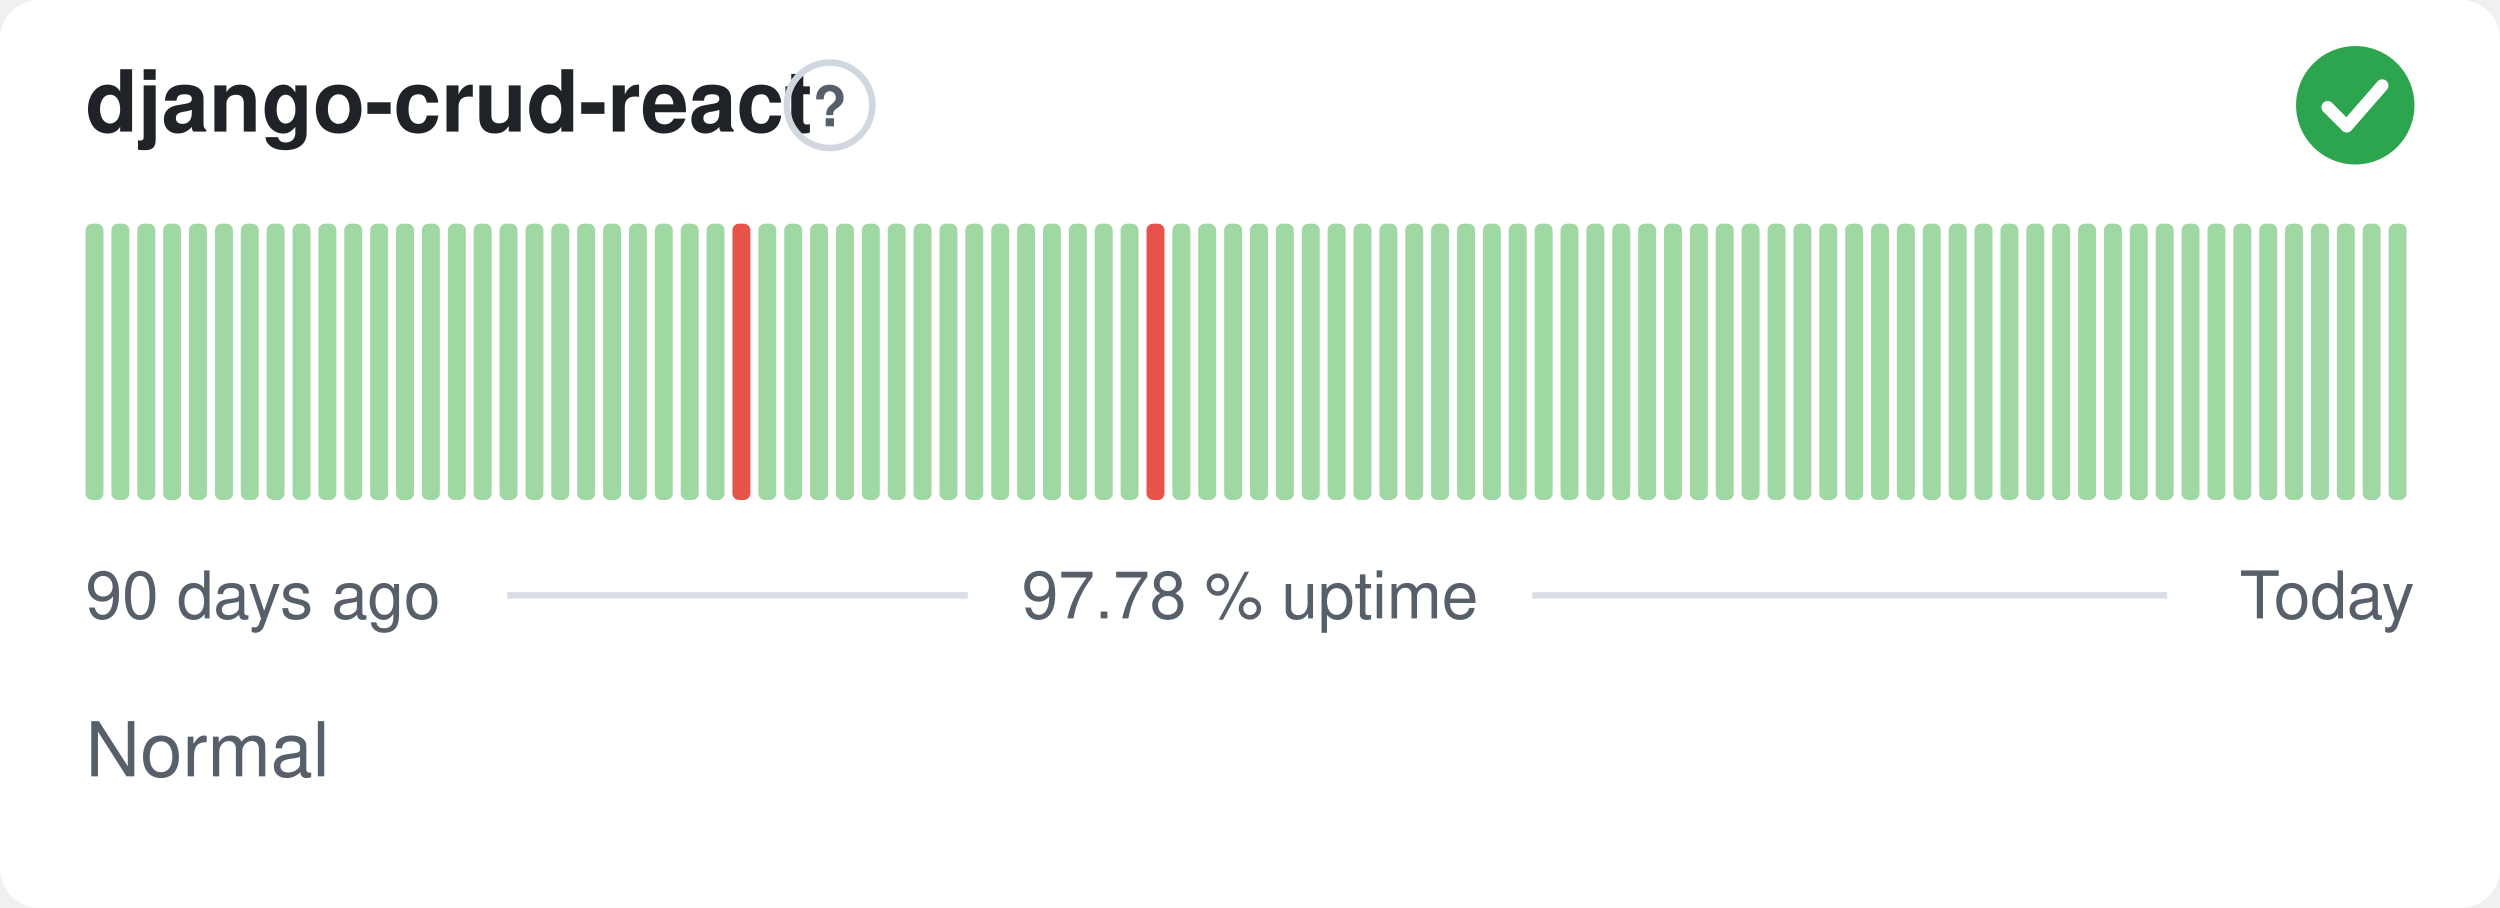
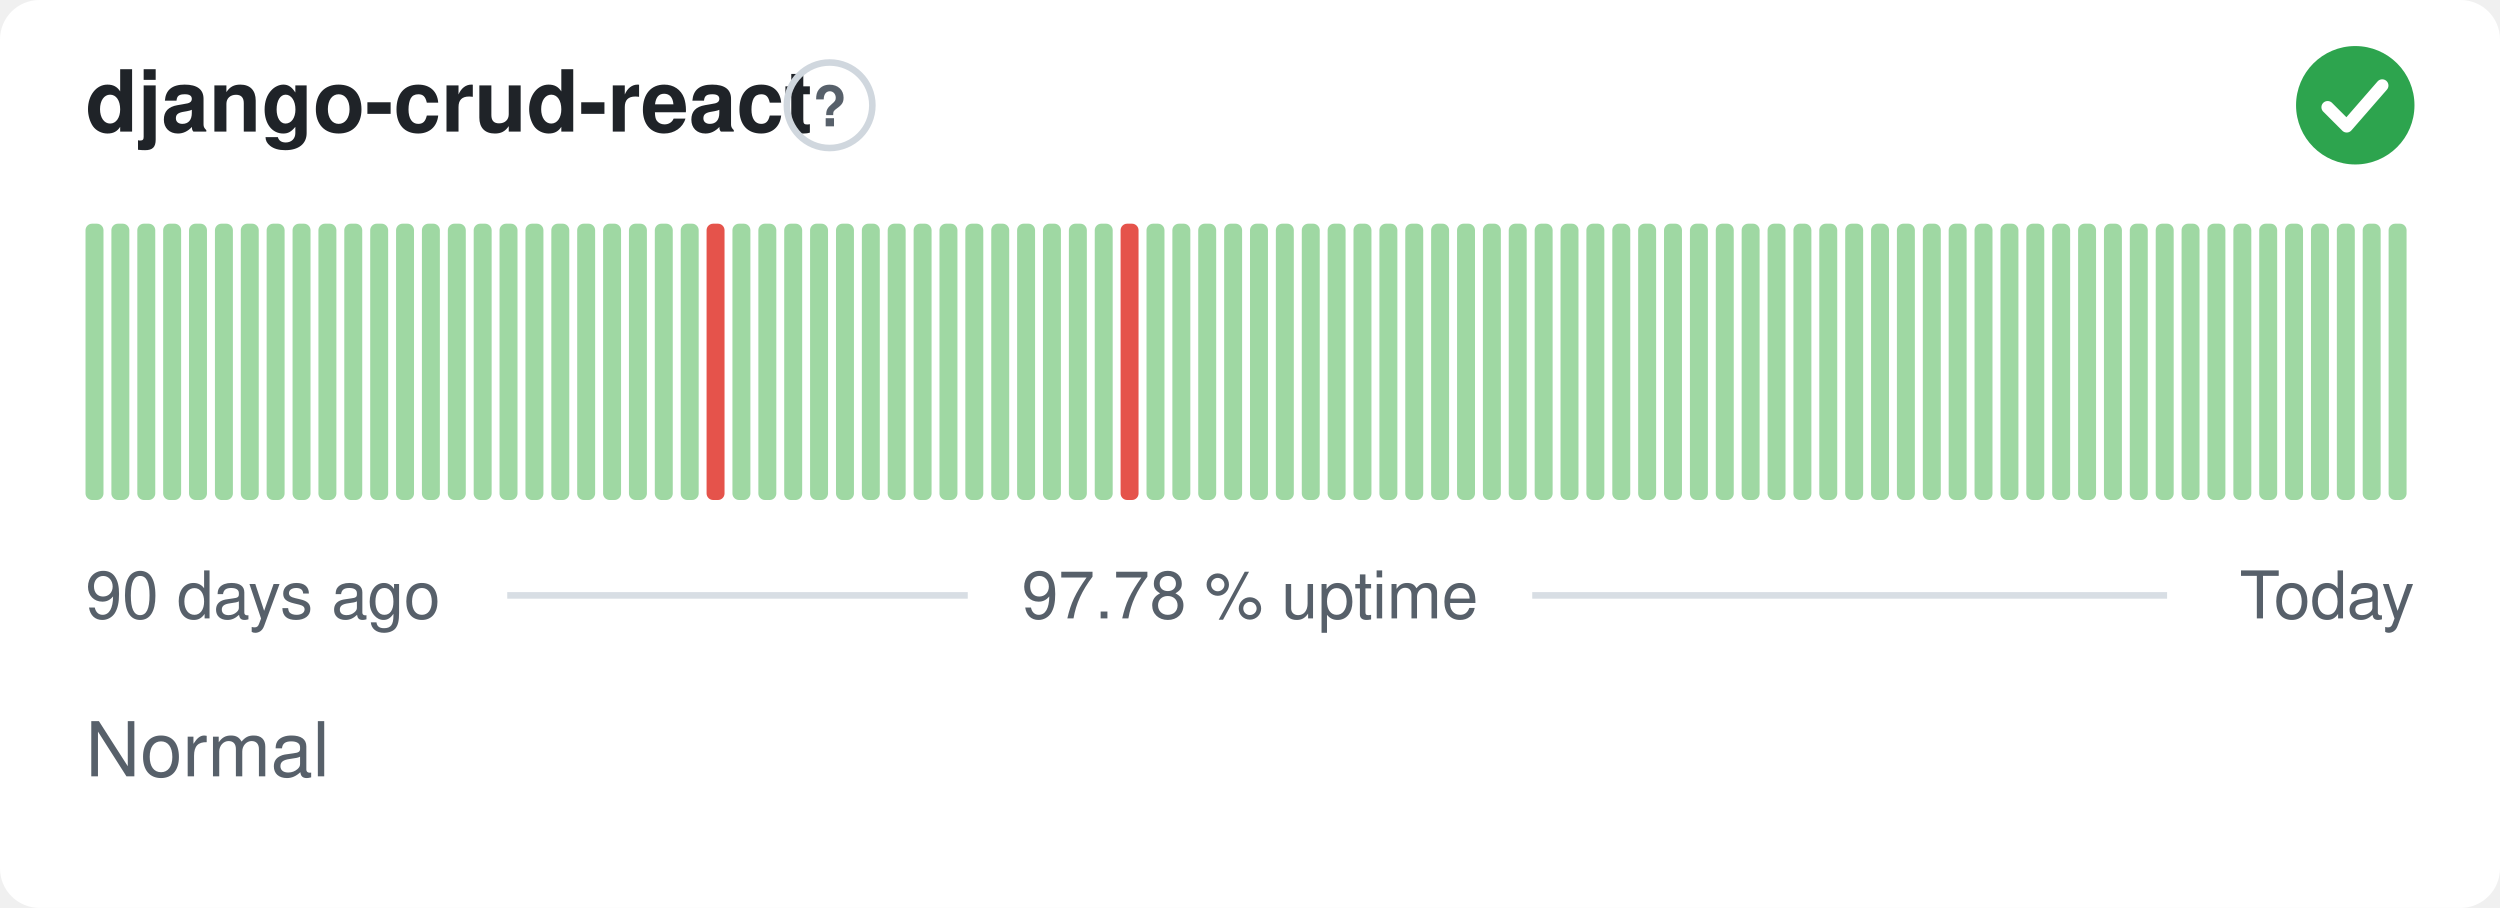
<svg xmlns="http://www.w3.org/2000/svg" width="380" height="138" viewBox="0 0 380 138" role="img" aria-label="django-crud-react: Normal, 97.78 % uptime over the last 90 days" font-family="-apple-system,BlinkMacSystemFont,'Segoe UI',Helvetica,Arial,sans-serif">
  <style>
    @media (prefers-color-scheme: dark) {
      .bg { fill: #0d1117 }
      .title { fill: #e6edf3 }
      .muted { fill: #8b949e }
      .hint { stroke: #30363d }
      .rule { stroke: #30363d }
      .nodata { fill: #21262d }
    }
  </style>
  <rect class="bg" width="380" height="138" rx="6" fill="#ffffff" />
  <text class="title" x="13" y="20" font-size="13" font-weight="600" fill="#1f2328">django-crud-react</text>
  <circle class="hint" cx="126.1" cy="16" r="6.5" fill="none" stroke="#d0d7de" stroke-width="1" />
  <text class="muted" x="126.1" y="19.2" text-anchor="middle" font-size="8.5" font-weight="700" fill="#57606a">?</text>
  <circle cx="358" cy="16" r="9" fill="#2da44e" />
  <path d="M353.80 16.30l2.90 2.90 5.40 -6.20" fill="none" stroke="#fff" stroke-width="1.89" stroke-linecap="round" stroke-linejoin="round" />
  <rect x="13.00" y="34.00" width="2.73" height="42.00" rx="1" fill="#9fd8a3" />
  <rect x="16.93" y="34.00" width="2.73" height="42.00" rx="1" fill="#9fd8a3" />
  <rect x="20.87" y="34.00" width="2.73" height="42.00" rx="1" fill="#9fd8a3" />
  <rect x="24.80" y="34.00" width="2.73" height="42.00" rx="1" fill="#9fd8a3" />
  <rect x="28.73" y="34.00" width="2.73" height="42.00" rx="1" fill="#9fd8a3" />
  <rect x="32.67" y="34.00" width="2.73" height="42.00" rx="1" fill="#9fd8a3" />
  <rect x="36.60" y="34.00" width="2.73" height="42.00" rx="1" fill="#9fd8a3" />
  <rect x="40.53" y="34.00" width="2.73" height="42.00" rx="1" fill="#9fd8a3" />
  <rect x="44.47" y="34.00" width="2.73" height="42.00" rx="1" fill="#9fd8a3" />
  <rect x="48.40" y="34.00" width="2.73" height="42.00" rx="1" fill="#9fd8a3" />
  <rect x="52.33" y="34.00" width="2.73" height="42.00" rx="1" fill="#9fd8a3" />
  <rect x="56.27" y="34.00" width="2.73" height="42.00" rx="1" fill="#9fd8a3" />
  <rect x="60.20" y="34.00" width="2.73" height="42.00" rx="1" fill="#9fd8a3" />
  <rect x="64.13" y="34.00" width="2.73" height="42.00" rx="1" fill="#9fd8a3" />
  <rect x="68.07" y="34.00" width="2.73" height="42.00" rx="1" fill="#9fd8a3" />
  <rect x="72.00" y="34.00" width="2.73" height="42.00" rx="1" fill="#9fd8a3" />
  <rect x="75.93" y="34.00" width="2.73" height="42.00" rx="1" fill="#9fd8a3" />
  <rect x="79.87" y="34.00" width="2.73" height="42.00" rx="1" fill="#9fd8a3" />
  <rect x="83.80" y="34.00" width="2.73" height="42.00" rx="1" fill="#9fd8a3" />
  <rect x="87.73" y="34.00" width="2.73" height="42.00" rx="1" fill="#9fd8a3" />
  <rect x="91.67" y="34.00" width="2.73" height="42.00" rx="1" fill="#9fd8a3" />
  <rect x="95.60" y="34.00" width="2.73" height="42.00" rx="1" fill="#9fd8a3" />
  <rect x="99.53" y="34.00" width="2.73" height="42.00" rx="1" fill="#9fd8a3" />
  <rect x="103.47" y="34.00" width="2.73" height="42.00" rx="1" fill="#9fd8a3" />
-   <rect x="107.40" y="34.00" width="2.73" height="42.00" rx="1" fill="#9fd8a3" />
-   <rect x="111.33" y="34.00" width="2.73" height="42.00" rx="1" fill="#e5534b" />
+   <rect x="107.40" y="34.00" width="2.73" height="42.00" rx="1" fill="#e5534b" />
+   <rect x="111.33" y="34.00" width="2.73" height="42.00" rx="1" fill="#9fd8a3" />
  <rect x="115.27" y="34.00" width="2.73" height="42.00" rx="1" fill="#9fd8a3" />
  <rect x="119.20" y="34.00" width="2.73" height="42.00" rx="1" fill="#9fd8a3" />
  <rect x="123.13" y="34.00" width="2.73" height="42.00" rx="1" fill="#9fd8a3" />
  <rect x="127.07" y="34.00" width="2.73" height="42.00" rx="1" fill="#9fd8a3" />
  <rect x="131.00" y="34.00" width="2.73" height="42.00" rx="1" fill="#9fd8a3" />
  <rect x="134.93" y="34.00" width="2.73" height="42.00" rx="1" fill="#9fd8a3" />
  <rect x="138.87" y="34.00" width="2.73" height="42.00" rx="1" fill="#9fd8a3" />
  <rect x="142.80" y="34.00" width="2.73" height="42.00" rx="1" fill="#9fd8a3" />
  <rect x="146.73" y="34.00" width="2.73" height="42.00" rx="1" fill="#9fd8a3" />
  <rect x="150.67" y="34.00" width="2.73" height="42.00" rx="1" fill="#9fd8a3" />
  <rect x="154.60" y="34.00" width="2.73" height="42.00" rx="1" fill="#9fd8a3" />
  <rect x="158.53" y="34.00" width="2.73" height="42.00" rx="1" fill="#9fd8a3" />
  <rect x="162.47" y="34.00" width="2.73" height="42.00" rx="1" fill="#9fd8a3" />
  <rect x="166.40" y="34.00" width="2.73" height="42.00" rx="1" fill="#9fd8a3" />
-   <rect x="170.33" y="34.00" width="2.73" height="42.00" rx="1" fill="#9fd8a3" />
-   <rect x="174.27" y="34.00" width="2.73" height="42.00" rx="1" fill="#e5534b" />
+   <rect x="170.33" y="34.00" width="2.73" height="42.00" rx="1" fill="#e5534b" />
+   <rect x="174.27" y="34.00" width="2.73" height="42.00" rx="1" fill="#9fd8a3" />
  <rect x="178.20" y="34.00" width="2.73" height="42.00" rx="1" fill="#9fd8a3" />
  <rect x="182.13" y="34.00" width="2.73" height="42.00" rx="1" fill="#9fd8a3" />
  <rect x="186.07" y="34.00" width="2.73" height="42.00" rx="1" fill="#9fd8a3" />
  <rect x="190.00" y="34.00" width="2.73" height="42.00" rx="1" fill="#9fd8a3" />
  <rect x="193.93" y="34.00" width="2.73" height="42.00" rx="1" fill="#9fd8a3" />
  <rect x="197.87" y="34.00" width="2.73" height="42.00" rx="1" fill="#9fd8a3" />
  <rect x="201.80" y="34.00" width="2.73" height="42.00" rx="1" fill="#9fd8a3" />
  <rect x="205.73" y="34.00" width="2.73" height="42.00" rx="1" fill="#9fd8a3" />
  <rect x="209.67" y="34.00" width="2.73" height="42.00" rx="1" fill="#9fd8a3" />
  <rect x="213.60" y="34.00" width="2.73" height="42.00" rx="1" fill="#9fd8a3" />
  <rect x="217.53" y="34.00" width="2.73" height="42.00" rx="1" fill="#9fd8a3" />
  <rect x="221.47" y="34.00" width="2.73" height="42.00" rx="1" fill="#9fd8a3" />
  <rect x="225.40" y="34.00" width="2.73" height="42.00" rx="1" fill="#9fd8a3" />
  <rect x="229.33" y="34.00" width="2.73" height="42.00" rx="1" fill="#9fd8a3" />
  <rect x="233.27" y="34.00" width="2.73" height="42.00" rx="1" fill="#9fd8a3" />
  <rect x="237.20" y="34.00" width="2.73" height="42.00" rx="1" fill="#9fd8a3" />
  <rect x="241.13" y="34.00" width="2.73" height="42.00" rx="1" fill="#9fd8a3" />
  <rect x="245.07" y="34.00" width="2.73" height="42.00" rx="1" fill="#9fd8a3" />
  <rect x="249.00" y="34.00" width="2.73" height="42.00" rx="1" fill="#9fd8a3" />
  <rect x="252.93" y="34.00" width="2.73" height="42.00" rx="1" fill="#9fd8a3" />
  <rect x="256.87" y="34.00" width="2.73" height="42.00" rx="1" fill="#9fd8a3" />
  <rect x="260.80" y="34.00" width="2.73" height="42.00" rx="1" fill="#9fd8a3" />
  <rect x="264.73" y="34.00" width="2.73" height="42.00" rx="1" fill="#9fd8a3" />
  <rect x="268.67" y="34.00" width="2.73" height="42.00" rx="1" fill="#9fd8a3" />
  <rect x="272.60" y="34.00" width="2.73" height="42.00" rx="1" fill="#9fd8a3" />
  <rect x="276.53" y="34.00" width="2.73" height="42.00" rx="1" fill="#9fd8a3" />
  <rect x="280.47" y="34.00" width="2.73" height="42.00" rx="1" fill="#9fd8a3" />
  <rect x="284.40" y="34.00" width="2.73" height="42.00" rx="1" fill="#9fd8a3" />
  <rect x="288.33" y="34.00" width="2.73" height="42.00" rx="1" fill="#9fd8a3" />
  <rect x="292.27" y="34.00" width="2.73" height="42.00" rx="1" fill="#9fd8a3" />
  <rect x="296.20" y="34.00" width="2.73" height="42.00" rx="1" fill="#9fd8a3" />
  <rect x="300.13" y="34.00" width="2.73" height="42.00" rx="1" fill="#9fd8a3" />
  <rect x="304.07" y="34.00" width="2.73" height="42.00" rx="1" fill="#9fd8a3" />
  <rect x="308.00" y="34.00" width="2.73" height="42.00" rx="1" fill="#9fd8a3" />
  <rect x="311.93" y="34.00" width="2.73" height="42.00" rx="1" fill="#9fd8a3" />
  <rect x="315.87" y="34.00" width="2.73" height="42.00" rx="1" fill="#9fd8a3" />
  <rect x="319.80" y="34.00" width="2.73" height="42.00" rx="1" fill="#9fd8a3" />
  <rect x="323.73" y="34.00" width="2.73" height="42.00" rx="1" fill="#9fd8a3" />
  <rect x="327.67" y="34.00" width="2.73" height="42.00" rx="1" fill="#9fd8a3" />
  <rect x="331.60" y="34.00" width="2.73" height="42.00" rx="1" fill="#9fd8a3" />
  <rect x="335.53" y="34.00" width="2.73" height="42.00" rx="1" fill="#9fd8a3" />
  <rect x="339.47" y="34.00" width="2.73" height="42.00" rx="1" fill="#9fd8a3" />
  <rect x="343.40" y="34.00" width="2.73" height="42.00" rx="1" fill="#9fd8a3" />
  <rect x="347.33" y="34.00" width="2.73" height="42.00" rx="1" fill="#9fd8a3" />
  <rect x="351.27" y="34.00" width="2.73" height="42.00" rx="1" fill="#9fd8a3" />
  <rect x="355.20" y="34.00" width="2.73" height="42.00" rx="1" fill="#9fd8a3" />
  <rect x="359.13" y="34.00" width="2.73" height="42.00" rx="1" fill="#9fd8a3" />
  <rect x="363.07" y="34.00" width="2.73" height="42.00" rx="1" fill="#9fd8a3" />
  <text class="muted" x="13" y="94" font-size="10" fill="#57606a">90 days ago</text>
  <text class="muted" x="190" y="94" text-anchor="middle" font-size="10" fill="#57606a">97.78 % uptime</text>
  <text class="muted" x="367" y="94" text-anchor="end" font-size="10" fill="#57606a">Today</text>
  <line class="rule" x1="77.1" y1="90.5" x2="147.1" y2="90.5" stroke="#d8dee4" stroke-width="1" />
  <line class="rule" x1="232.9" y1="90.5" x2="329.4" y2="90.5" stroke="#d8dee4" stroke-width="1" />
  <text class="muted" x="13" y="118" font-size="11.5" fill="#57606a">Normal</text>
</svg>
